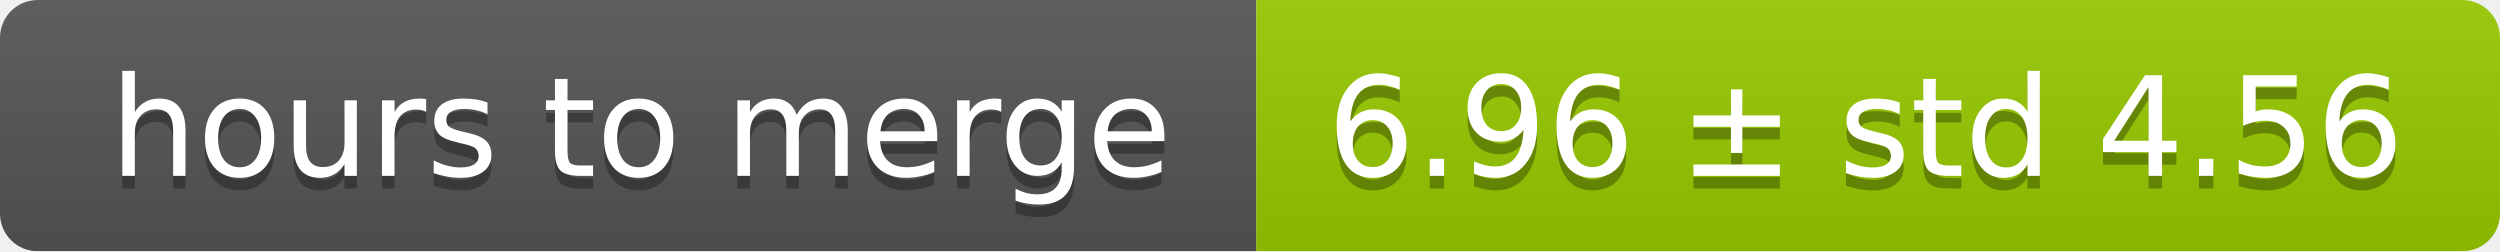
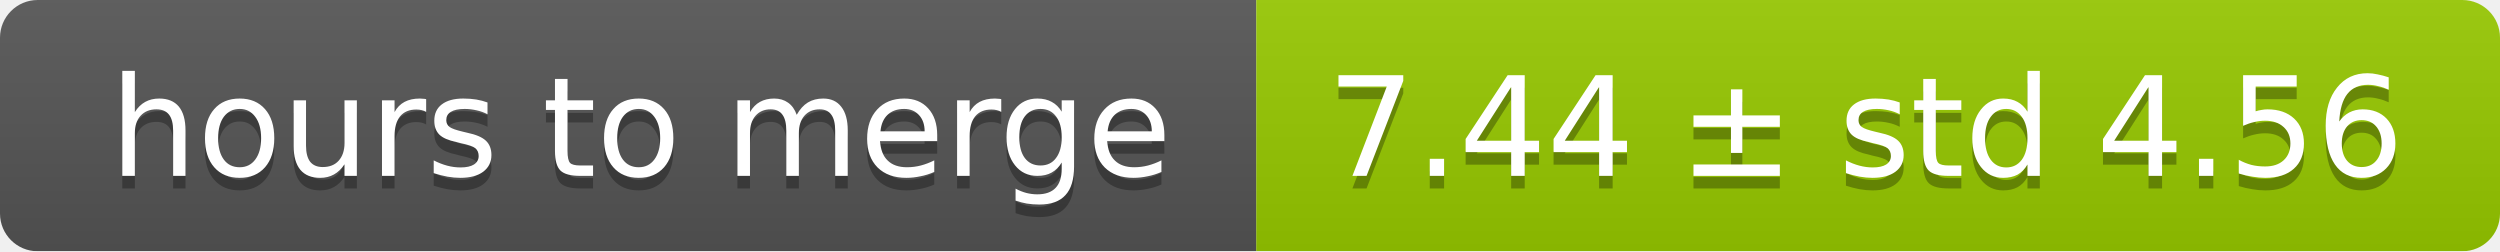
<svg xmlns="http://www.w3.org/2000/svg" width="199" height="20">
  <linearGradient id="smooth" x2="0" y2="100%">
    <stop offset="0" stop-color="#bbb" stop-opacity=".1" />
    <stop offset="1" stop-opacity=".1" />
  </linearGradient>
  <mask id="round">
    <rect width="199" height="20" rx="3" fill="#fff" />
  </mask>
  <g mask="url(#round)">
    <rect width="100" height="20" fill="#555" />
    <rect x="100" width="99" height="20" fill="#97ca00" />
    <rect width="199" height="20" fill="url(#smooth)" />
  </g>
  <g fill="#fff" text-anchor="middle" font-family="DejaVu Sans,Verdana,Geneva,sans-serif" font-size="11">
    <text x="51" y="15" fill="#010101" fill-opacity=".3">hours to merge</text>
    <text x="51" y="14">hours to merge</text>
-     <text x="148.5" y="15" fill="#010101" fill-opacity=".3">6.96 ± std 4.56</text>
-     <text x="148.5" y="14">6.96 ± std 4.56</text>
+     <text x="148.5" y="15" fill="#010101" fill-opacity=".3">7.44 ± std 4.56</text>
+     <text x="148.5" y="14">7.44 ± std 4.56</text>
  </g>
</svg>
